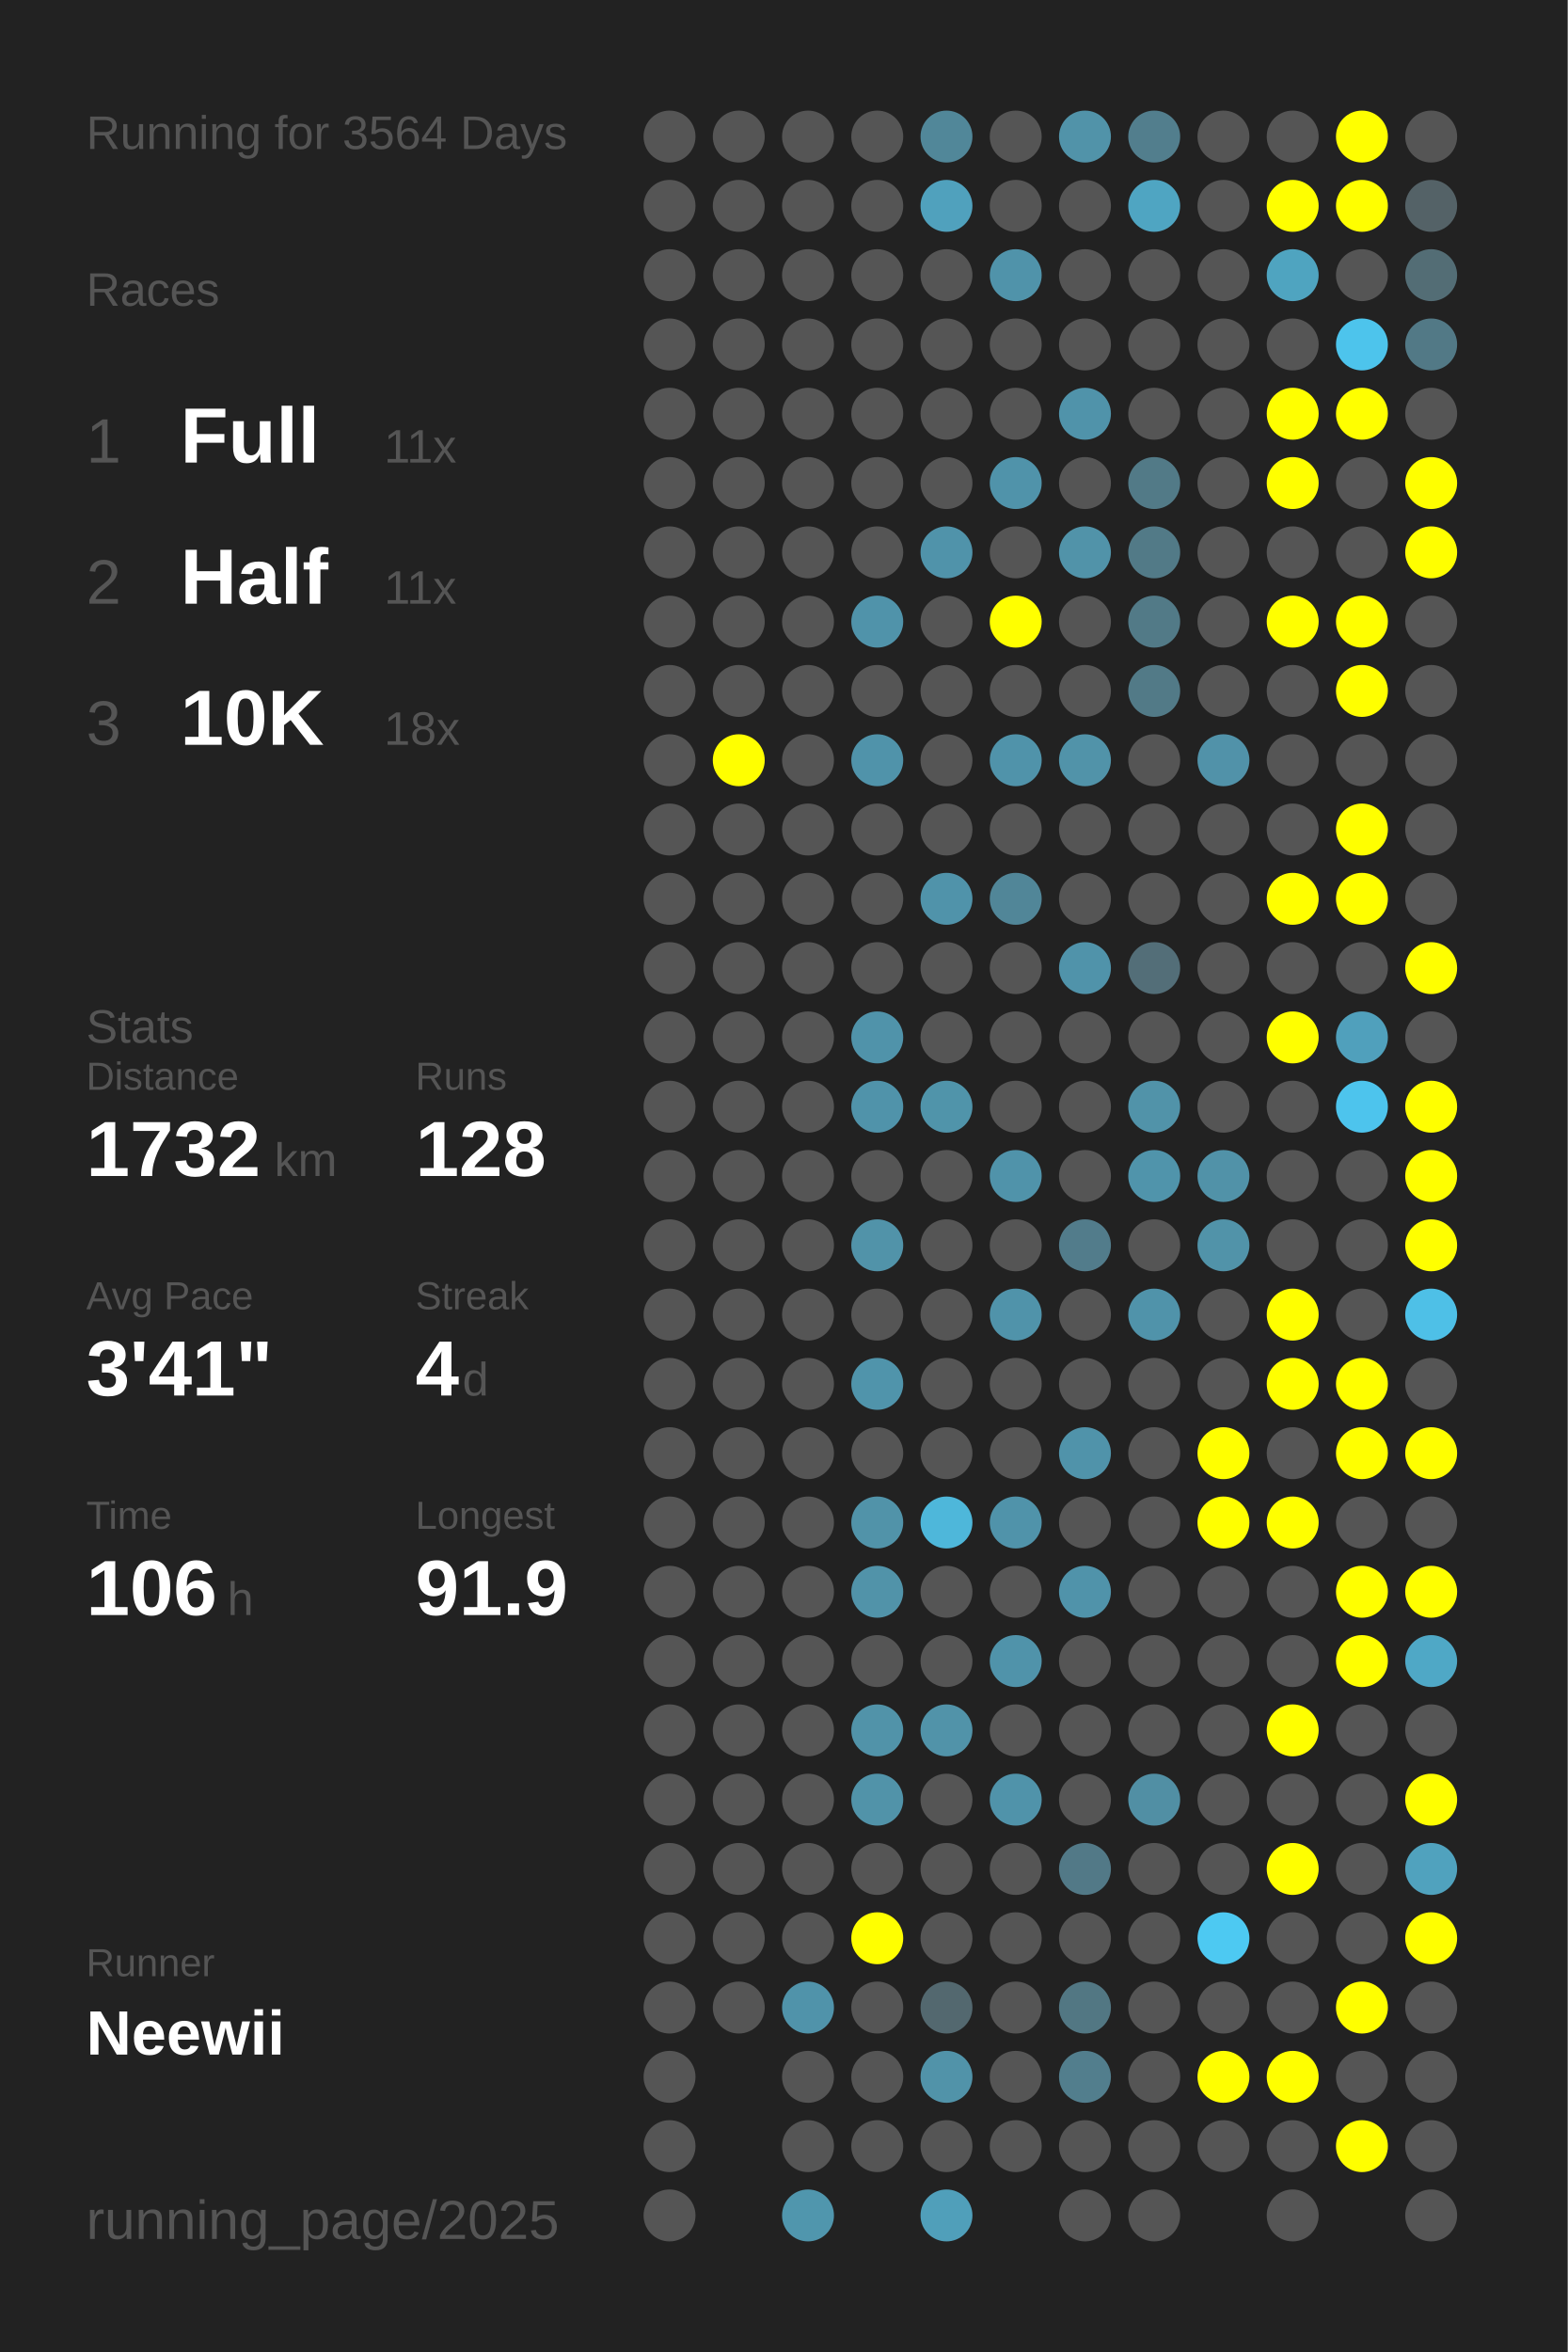
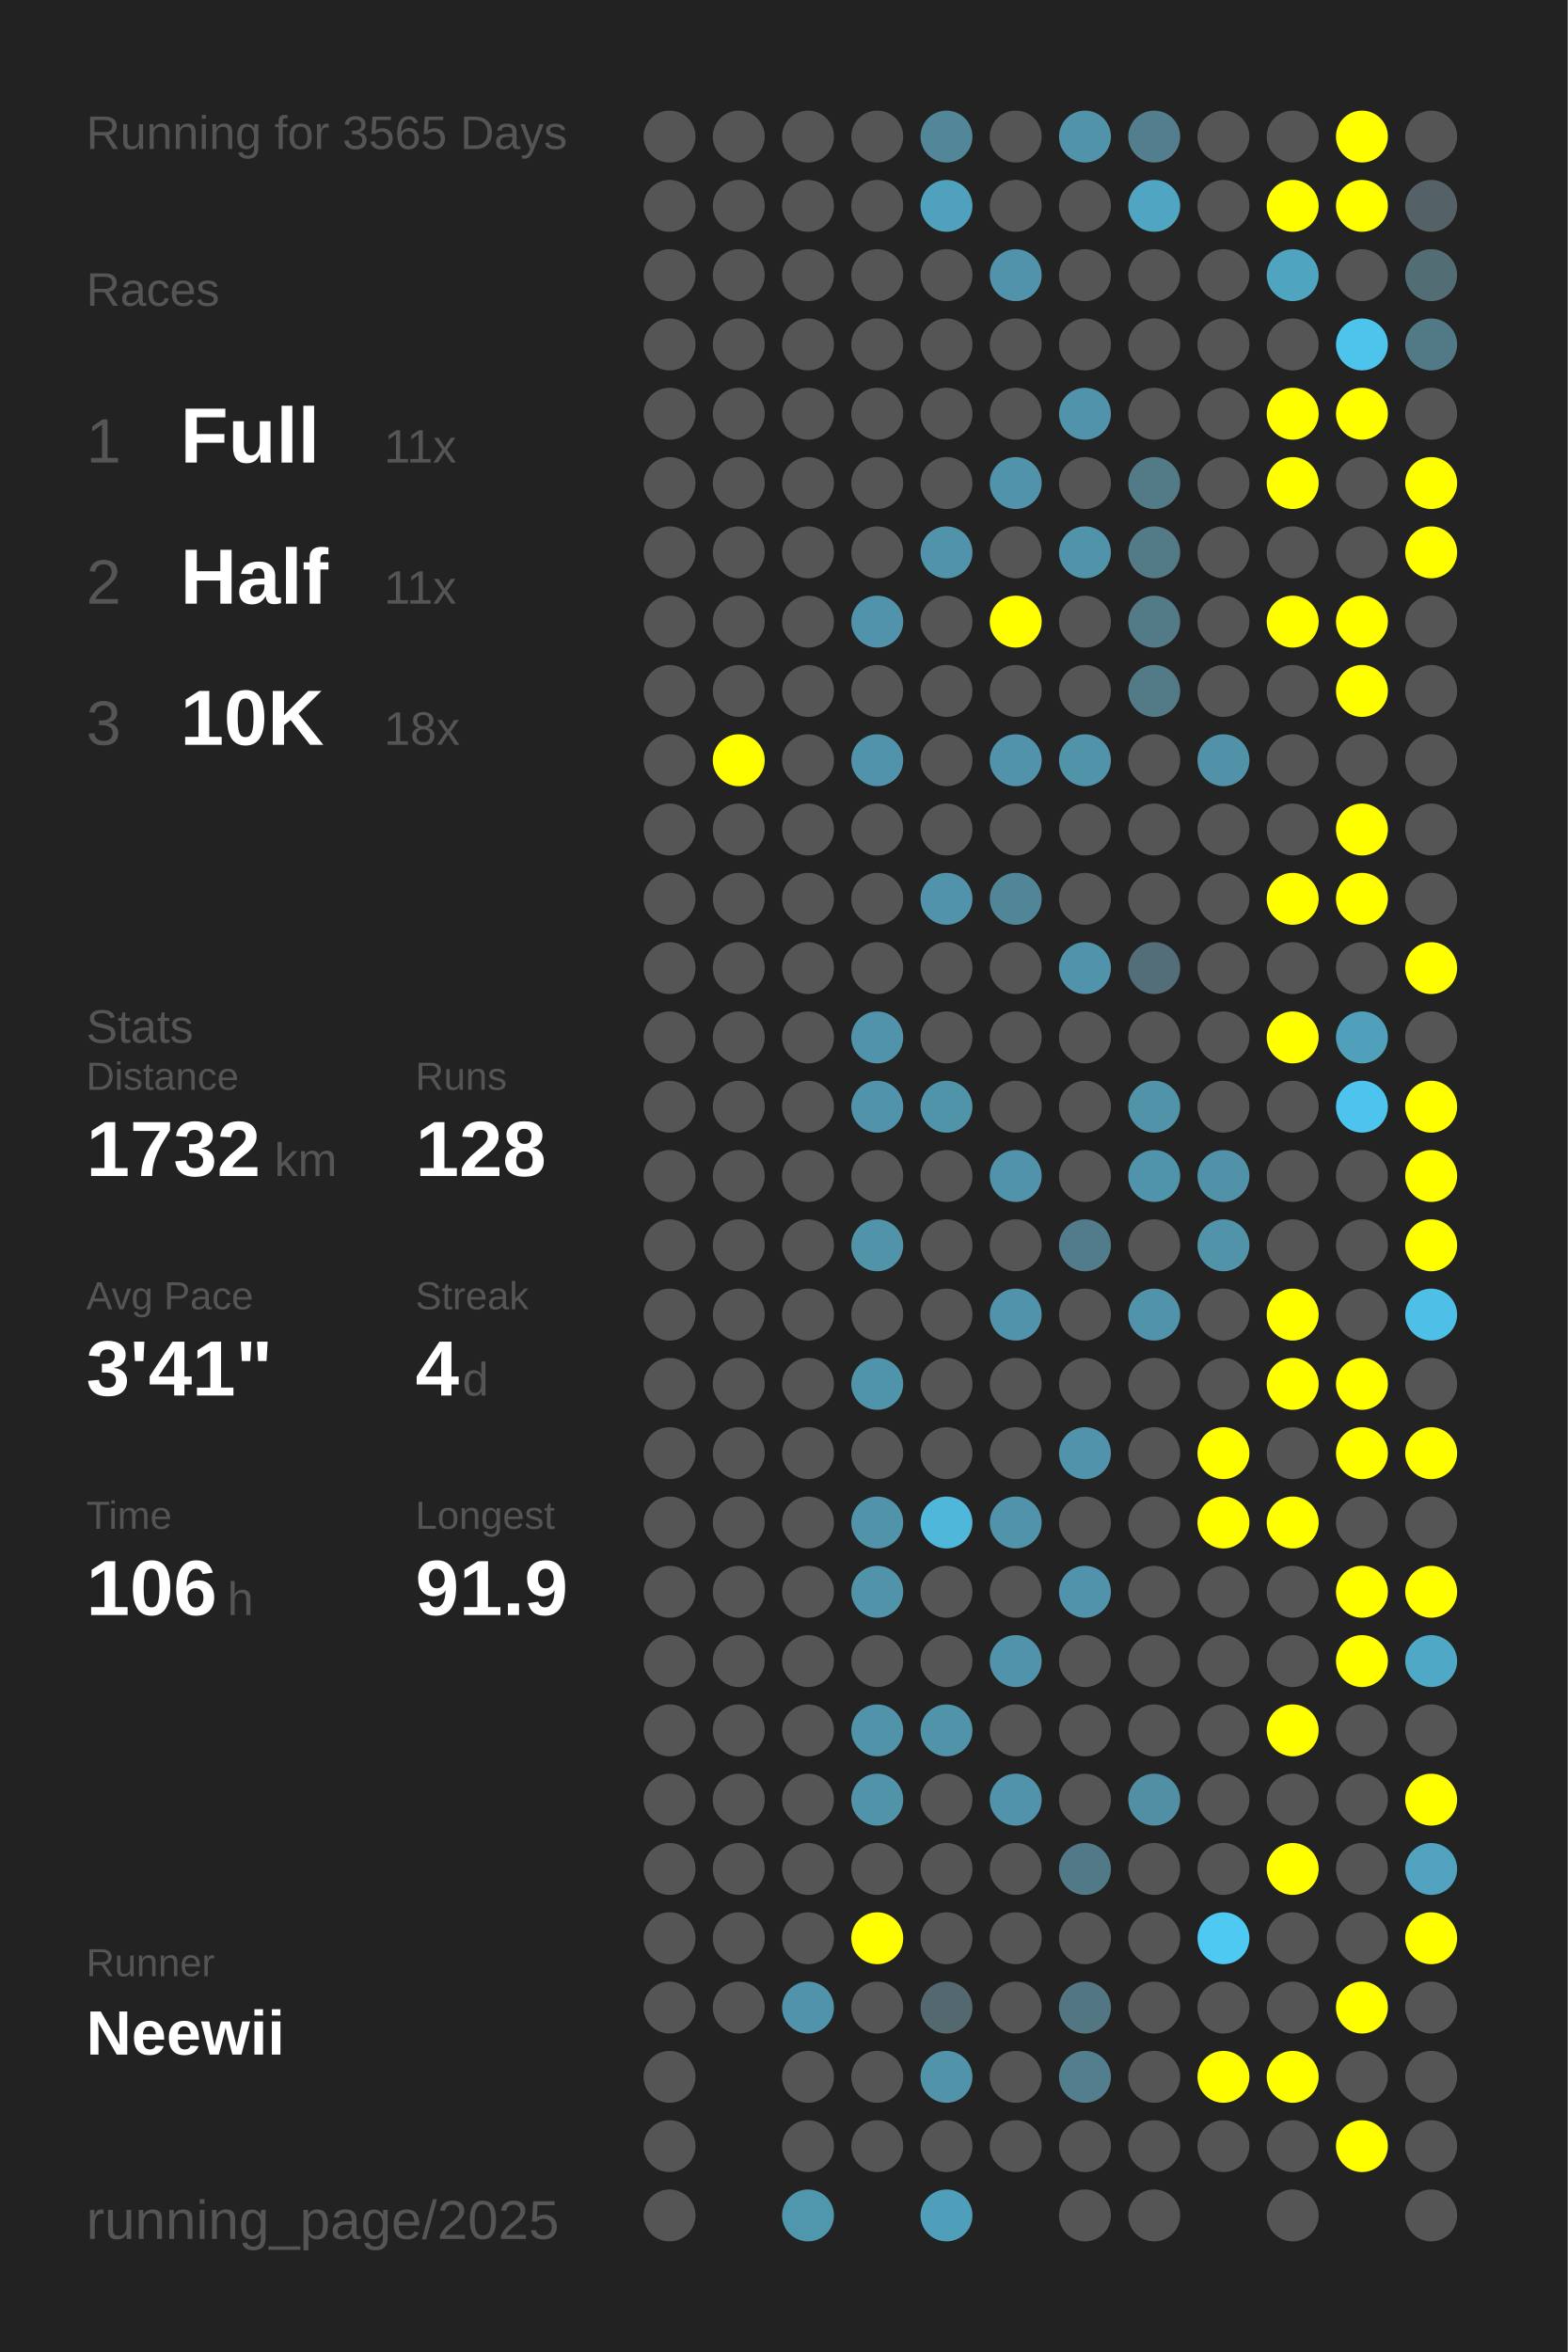
<svg xmlns="http://www.w3.org/2000/svg" baseProfile="full" height="300mm" version="1.1" viewBox="0,0,200,300" width="200mm">
  <defs />
  <rect fill="#222222" height="300" width="200" x="0" y="0" />
-   <text fill="#555555" style="font-size:6px; font-family:Arial;" x="11" y="19">Running for 3564 Days</text>
+   <text fill="#555555" style="font-size:6px; font-family:Arial;" x="11" y="19">Running for 3565 Days</text>
  <text fill="#555555" style="font-size:6px; font-family:Arial;" x="11" y="39">Races</text>
  <text fill="#555555" style="font-size:8px; font-family:Arial;" x="11" y="59">1</text>
  <text fill="#FFFFFF" style="font-size:10px; font-family:Arial; font-weight:bold;" x="23" y="59">Full</text>
  <text fill="#555555" style="font-size:6px; font-family:Arial;" x="49" y="59">11x</text>
  <text fill="#555555" style="font-size:8px; font-family:Arial;" x="11" y="77">2</text>
  <text fill="#FFFFFF" style="font-size:10px; font-family:Arial; font-weight:bold;" x="23" y="77">Half</text>
  <text fill="#555555" style="font-size:6px; font-family:Arial;" x="49" y="77">11x</text>
  <text fill="#555555" style="font-size:8px; font-family:Arial;" x="11" y="95">3</text>
  <text fill="#FFFFFF" style="font-size:10px; font-family:Arial; font-weight:bold;" x="23" y="95">10K</text>
  <text fill="#555555" style="font-size:6px; font-family:Arial;" x="49" y="95">18x</text>
  <text fill="#555555" style="font-size:6px; font-family:Arial;" x="11" y="133">Stats</text>
  <text fill="#555555" style="font-size:5px; font-family:Arial;" x="11" y="139">Distance</text>
  <text fill="#FFFFFF" style="font-size:10px; font-family:Arial; font-weight:bold;" x="11" y="150">1732</text>
  <text fill="#555555" style="font-size:6px; font-family:Arial;" x="35" y="150">km</text>
  <text fill="#555555" style="font-size:5px; font-family:Arial;" x="53" y="139">Runs</text>
  <text fill="#FFFFFF" style="font-size:10px; font-family:Arial; font-weight:bold;" x="53" y="150">128</text>
  <text fill="#555555" style="font-size:5px; font-family:Arial;" x="11" y="167">Avg Pace</text>
  <text fill="#FFFFFF" style="font-size:10px; font-family:Arial; font-weight:bold;" x="11" y="178">3'41"</text>
  <text fill="#555555" style="font-size:5px; font-family:Arial;" x="53" y="167">Streak</text>
  <text fill="#FFFFFF" style="font-size:10px; font-family:Arial; font-weight:bold;" x="53" y="178">4</text>
  <text fill="#555555" style="font-size:6px; font-family:Arial;" x="59" y="178">d</text>
  <text fill="#555555" style="font-size:5px; font-family:Arial;" x="11" y="195">Time</text>
  <text fill="#FFFFFF" style="font-size:10px; font-family:Arial; font-weight:bold;" x="11" y="206">106</text>
  <text fill="#555555" style="font-size:6px; font-family:Arial;" x="29" y="206">h</text>
  <text fill="#555555" style="font-size:5px; font-family:Arial;" x="53" y="195">Longest</text>
  <text fill="#FFFFFF" style="font-size:10px; font-family:Arial; font-weight:bold;" x="53" y="206">91.9</text>
  <text fill="#555555" style="font-size:5px; font-family:Arial;" x="11" y="252.065">Runner</text>
  <text fill="#FFFFFF" style="font-size:8px; font-family:Arial; font-weight:bold;" x="11" y="262.065">Neewii</text>
  <text fill="#555555" style="font-size:7px; font-family:Arial;" x="11" y="285.581">running_page/2025</text>
  <circle cx="85.417" cy="17.419" fill="#555555" r="3.312" />
  <circle cx="85.417" cy="26.258" fill="#555555" r="3.312" />
  <circle cx="85.417" cy="35.097" fill="#555555" r="3.312" />
  <circle cx="85.417" cy="43.935" fill="#555555" r="3.312" />
  <circle cx="85.417" cy="52.774" fill="#555555" r="3.312" />
  <circle cx="85.417" cy="61.613" fill="#555555" r="3.312" />
  <circle cx="85.417" cy="70.452" fill="#555555" r="3.312" />
  <circle cx="85.417" cy="79.29" fill="#555555" r="3.312" />
  <circle cx="85.417" cy="88.129" fill="#555555" r="3.312" />
  <circle cx="85.417" cy="96.968" fill="#555555" r="3.312" />
  <circle cx="85.417" cy="105.806" fill="#555555" r="3.312" />
  <circle cx="85.417" cy="114.645" fill="#555555" r="3.312" />
  <circle cx="85.417" cy="123.484" fill="#555555" r="3.312" />
  <circle cx="85.417" cy="132.323" fill="#555555" r="3.312" />
  <circle cx="85.417" cy="141.161" fill="#555555" r="3.312" />
  <circle cx="85.417" cy="150" fill="#555555" r="3.312" />
  <circle cx="85.417" cy="158.839" fill="#555555" r="3.312" />
  <circle cx="85.417" cy="167.677" fill="#555555" r="3.312" />
  <circle cx="85.417" cy="176.516" fill="#555555" r="3.312" />
  <circle cx="85.417" cy="185.355" fill="#555555" r="3.312" />
  <circle cx="85.417" cy="194.194" fill="#555555" r="3.312" />
  <circle cx="85.417" cy="203.032" fill="#555555" r="3.312" />
  <circle cx="85.417" cy="211.871" fill="#555555" r="3.312" />
  <circle cx="85.417" cy="220.71" fill="#555555" r="3.312" />
  <circle cx="85.417" cy="229.548" fill="#555555" r="3.312" />
  <circle cx="85.417" cy="238.387" fill="#555555" r="3.312" />
  <circle cx="85.417" cy="247.226" fill="#555555" r="3.312" />
  <circle cx="85.417" cy="256.065" fill="#555555" r="3.312" />
  <circle cx="85.417" cy="264.903" fill="#555555" r="3.312" />
  <circle cx="85.417" cy="273.742" fill="#555555" r="3.312" />
  <circle cx="85.417" cy="282.581" fill="#555555" r="3.312" />
  <circle cx="94.25" cy="17.419" fill="#555555" r="3.312" />
  <circle cx="94.25" cy="26.258" fill="#555555" r="3.312" />
  <circle cx="94.25" cy="35.097" fill="#555555" r="3.312" />
  <circle cx="94.25" cy="43.935" fill="#555555" r="3.312" />
  <circle cx="94.25" cy="52.774" fill="#555555" r="3.312" />
  <circle cx="94.25" cy="61.613" fill="#555555" r="3.312" />
  <circle cx="94.25" cy="70.452" fill="#555555" r="3.312" />
  <circle cx="94.25" cy="79.29" fill="#555555" r="3.312" />
  <circle cx="94.25" cy="88.129" fill="#555555" r="3.312" />
  <circle cx="94.25" cy="96.968" fill="#FFFF00" r="3.312" />
  <circle cx="94.25" cy="105.806" fill="#555555" r="3.312" />
  <circle cx="94.25" cy="114.645" fill="#555555" r="3.312" />
  <circle cx="94.25" cy="123.484" fill="#555555" r="3.312" />
  <circle cx="94.25" cy="132.323" fill="#555555" r="3.312" />
  <circle cx="94.25" cy="141.161" fill="#555555" r="3.312" />
  <circle cx="94.25" cy="150" fill="#555555" r="3.312" />
  <circle cx="94.25" cy="158.839" fill="#555555" r="3.312" />
  <circle cx="94.25" cy="167.677" fill="#555555" r="3.312" />
  <circle cx="94.25" cy="176.516" fill="#555555" r="3.312" />
  <circle cx="94.25" cy="185.355" fill="#555555" r="3.312" />
  <circle cx="94.25" cy="194.194" fill="#555555" r="3.312" />
  <circle cx="94.25" cy="203.032" fill="#555555" r="3.312" />
  <circle cx="94.25" cy="211.871" fill="#555555" r="3.312" />
  <circle cx="94.25" cy="220.71" fill="#555555" r="3.312" />
  <circle cx="94.25" cy="229.548" fill="#555555" r="3.312" />
  <circle cx="94.25" cy="238.387" fill="#555555" r="3.312" />
  <circle cx="94.25" cy="247.226" fill="#555555" r="3.312" />
  <circle cx="94.25" cy="256.065" fill="#555555" r="3.312" />
  <circle cx="103.083" cy="17.419" fill="#555555" r="3.312" />
  <circle cx="103.083" cy="26.258" fill="#555555" r="3.312" />
  <circle cx="103.083" cy="35.097" fill="#555555" r="3.312" />
  <circle cx="103.083" cy="43.935" fill="#555555" r="3.312" />
  <circle cx="103.083" cy="52.774" fill="#555555" r="3.312" />
  <circle cx="103.083" cy="61.613" fill="#555555" r="3.312" />
  <circle cx="103.083" cy="70.452" fill="#555555" r="3.312" />
  <circle cx="103.083" cy="79.29" fill="#555555" r="3.312" />
  <circle cx="103.083" cy="88.129" fill="#555555" r="3.312" />
  <circle cx="103.083" cy="96.968" fill="#555555" r="3.312" />
  <circle cx="103.083" cy="105.806" fill="#555555" r="3.312" />
  <circle cx="103.083" cy="114.645" fill="#555555" r="3.312" />
  <circle cx="103.083" cy="123.484" fill="#555555" r="3.312" />
  <circle cx="103.083" cy="132.323" fill="#555555" r="3.312" />
  <circle cx="103.083" cy="141.161" fill="#555555" r="3.312" />
  <circle cx="103.083" cy="150" fill="#555555" r="3.312" />
  <circle cx="103.083" cy="158.839" fill="#555555" r="3.312" />
  <circle cx="103.083" cy="167.677" fill="#555555" r="3.312" />
  <circle cx="103.083" cy="176.516" fill="#555555" r="3.312" />
  <circle cx="103.083" cy="185.355" fill="#555555" r="3.312" />
  <circle cx="103.083" cy="194.194" fill="#555555" r="3.312" />
  <circle cx="103.083" cy="203.032" fill="#555555" r="3.312" />
  <circle cx="103.083" cy="211.871" fill="#555555" r="3.312" />
  <circle cx="103.083" cy="220.71" fill="#555555" r="3.312" />
  <circle cx="103.083" cy="229.548" fill="#555555" r="3.312" />
  <circle cx="103.083" cy="238.387" fill="#555555" r="3.312" />
  <circle cx="103.083" cy="247.226" fill="#555555" r="3.312" />
  <circle cx="103.083" cy="256.065" fill="#5093aa" r="3.312" />
  <circle cx="103.083" cy="264.903" fill="#555555" r="3.312" />
  <circle cx="103.083" cy="273.742" fill="#555555" r="3.312" />
  <circle cx="103.083" cy="282.581" fill="#5096ad" r="3.312" />
  <circle cx="111.917" cy="17.419" fill="#555555" r="3.312" />
  <circle cx="111.917" cy="26.258" fill="#555555" r="3.312" />
  <circle cx="111.917" cy="35.097" fill="#555555" r="3.312" />
  <circle cx="111.917" cy="43.935" fill="#555555" r="3.312" />
  <circle cx="111.917" cy="52.774" fill="#555555" r="3.312" />
  <circle cx="111.917" cy="61.613" fill="#555555" r="3.312" />
  <circle cx="111.917" cy="70.452" fill="#555555" r="3.312" />
  <circle cx="111.917" cy="79.29" fill="#5093aa" r="3.312" />
  <circle cx="111.917" cy="88.129" fill="#555555" r="3.312" />
  <circle cx="111.917" cy="96.968" fill="#5093aa" r="3.312" />
  <circle cx="111.917" cy="105.806" fill="#555555" r="3.312" />
  <circle cx="111.917" cy="114.645" fill="#555555" r="3.312" />
  <circle cx="111.917" cy="123.484" fill="#555555" r="3.312" />
  <circle cx="111.917" cy="132.323" fill="#5093aa" r="3.312" />
  <circle cx="111.917" cy="141.161" fill="#5093aa" r="3.312" />
  <circle cx="111.917" cy="150" fill="#555555" r="3.312" />
  <circle cx="111.917" cy="158.839" fill="#5193a9" r="3.312" />
  <circle cx="111.917" cy="167.677" fill="#555555" r="3.312" />
  <circle cx="111.917" cy="176.516" fill="#5094ab" r="3.312" />
  <circle cx="111.917" cy="185.355" fill="#555555" r="3.312" />
  <circle cx="111.917" cy="194.194" fill="#5193a9" r="3.312" />
  <circle cx="111.917" cy="203.032" fill="#5193a9" r="3.312" />
  <circle cx="111.917" cy="211.871" fill="#555555" r="3.312" />
  <circle cx="111.917" cy="220.71" fill="#5193a9" r="3.312" />
  <circle cx="111.917" cy="229.548" fill="#5193a9" r="3.312" />
  <circle cx="111.917" cy="238.387" fill="#555555" r="3.312" />
  <circle cx="111.917" cy="247.226" fill="#FFFF00" r="3.312" />
  <circle cx="111.917" cy="256.065" fill="#555555" r="3.312" />
  <circle cx="111.917" cy="264.903" fill="#555555" r="3.312" />
  <circle cx="111.917" cy="273.742" fill="#555555" r="3.312" />
  <circle cx="120.75" cy="17.419" fill="#518799" r="3.312" />
  <circle cx="120.75" cy="26.258" fill="#50a1bd" r="3.312" />
  <circle cx="120.75" cy="35.097" fill="#555555" r="3.312" />
  <circle cx="120.75" cy="43.935" fill="#555555" r="3.312" />
  <circle cx="120.75" cy="52.774" fill="#555555" r="3.312" />
  <circle cx="120.75" cy="61.613" fill="#555555" r="3.312" />
  <circle cx="120.75" cy="70.452" fill="#5093aa" r="3.312" />
  <circle cx="120.75" cy="79.29" fill="#555555" r="3.312" />
  <circle cx="120.75" cy="88.129" fill="#555555" r="3.312" />
  <circle cx="120.75" cy="96.968" fill="#555555" r="3.312" />
  <circle cx="120.75" cy="105.806" fill="#555555" r="3.312" />
  <circle cx="120.75" cy="114.645" fill="#5093aa" r="3.312" />
  <circle cx="120.75" cy="123.484" fill="#555555" r="3.312" />
  <circle cx="120.75" cy="132.323" fill="#555555" r="3.312" />
  <circle cx="120.75" cy="141.161" fill="#5094aa" r="3.312" />
  <circle cx="120.75" cy="150" fill="#555555" r="3.312" />
  <circle cx="120.75" cy="158.839" fill="#555555" r="3.312" />
  <circle cx="120.75" cy="167.677" fill="#555555" r="3.312" />
  <circle cx="120.75" cy="176.516" fill="#555555" r="3.312" />
  <circle cx="120.75" cy="185.355" fill="#555555" r="3.312" />
  <circle cx="120.75" cy="194.194" fill="#4eb7da" r="3.312" />
  <circle cx="120.75" cy="203.032" fill="#555555" r="3.312" />
  <circle cx="120.75" cy="211.871" fill="#555555" r="3.312" />
  <circle cx="120.75" cy="220.71" fill="#5193a9" r="3.312" />
  <circle cx="120.75" cy="229.548" fill="#555555" r="3.312" />
  <circle cx="120.75" cy="238.387" fill="#555555" r="3.312" />
  <circle cx="120.75" cy="247.226" fill="#555555" r="3.312" />
  <circle cx="120.75" cy="256.065" fill="#53686f" r="3.312" />
  <circle cx="120.75" cy="264.903" fill="#5193a9" r="3.312" />
  <circle cx="120.75" cy="273.742" fill="#555555" r="3.312" />
  <circle cx="120.75" cy="282.581" fill="#509fba" r="3.312" />
  <circle cx="129.583" cy="17.419" fill="#555555" r="3.312" />
  <circle cx="129.583" cy="26.258" fill="#555555" r="3.312" />
  <circle cx="129.583" cy="35.097" fill="#5093aa" r="3.312" />
  <circle cx="129.583" cy="43.935" fill="#555555" r="3.312" />
  <circle cx="129.583" cy="52.774" fill="#555555" r="3.312" />
  <circle cx="129.583" cy="61.613" fill="#5093aa" r="3.312" />
  <circle cx="129.583" cy="70.452" fill="#555555" r="3.312" />
  <circle cx="129.583" cy="79.29" fill="#FFFF00" r="3.312" />
  <circle cx="129.583" cy="88.129" fill="#555555" r="3.312" />
  <circle cx="129.583" cy="96.968" fill="#5093aa" r="3.312" />
  <circle cx="129.583" cy="105.806" fill="#555555" r="3.312" />
  <circle cx="129.583" cy="114.645" fill="#518698" r="3.312" />
  <circle cx="129.583" cy="123.484" fill="#555555" r="3.312" />
  <circle cx="129.583" cy="132.323" fill="#555555" r="3.312" />
  <circle cx="129.583" cy="141.161" fill="#555555" r="3.312" />
  <circle cx="129.583" cy="150" fill="#5093aa" r="3.312" />
  <circle cx="129.583" cy="158.839" fill="#555555" r="3.312" />
  <circle cx="129.583" cy="167.677" fill="#5093aa" r="3.312" />
  <circle cx="129.583" cy="176.516" fill="#555555" r="3.312" />
  <circle cx="129.583" cy="185.355" fill="#555555" r="3.312" />
  <circle cx="129.583" cy="194.194" fill="#5093aa" r="3.312" />
  <circle cx="129.583" cy="203.032" fill="#555555" r="3.312" />
  <circle cx="129.583" cy="211.871" fill="#5093aa" r="3.312" />
  <circle cx="129.583" cy="220.71" fill="#555555" r="3.312" />
  <circle cx="129.583" cy="229.548" fill="#5093aa" r="3.312" />
  <circle cx="129.583" cy="238.387" fill="#555555" r="3.312" />
  <circle cx="129.583" cy="247.226" fill="#555555" r="3.312" />
  <circle cx="129.583" cy="256.065" fill="#555555" r="3.312" />
  <circle cx="129.583" cy="264.903" fill="#555555" r="3.312" />
  <circle cx="129.583" cy="273.742" fill="#555555" r="3.312" />
  <circle cx="138.417" cy="17.419" fill="#5193a9" r="3.312" />
  <circle cx="138.417" cy="26.258" fill="#555555" r="3.312" />
  <circle cx="138.417" cy="35.097" fill="#555555" r="3.312" />
  <circle cx="138.417" cy="43.935" fill="#555555" r="3.312" />
  <circle cx="138.417" cy="52.774" fill="#5093aa" r="3.312" />
  <circle cx="138.417" cy="61.613" fill="#555555" r="3.312" />
  <circle cx="138.417" cy="70.452" fill="#5193a9" r="3.312" />
  <circle cx="138.417" cy="79.29" fill="#555555" r="3.312" />
  <circle cx="138.417" cy="88.129" fill="#555555" r="3.312" />
  <circle cx="138.417" cy="96.968" fill="#5193a9" r="3.312" />
  <circle cx="138.417" cy="105.806" fill="#555555" r="3.312" />
  <circle cx="138.417" cy="114.645" fill="#555555" r="3.312" />
  <circle cx="138.417" cy="123.484" fill="#5093aa" r="3.312" />
  <circle cx="138.417" cy="132.323" fill="#555555" r="3.312" />
  <circle cx="138.417" cy="141.161" fill="#555555" r="3.312" />
  <circle cx="138.417" cy="150" fill="#555555" r="3.312" />
  <circle cx="138.417" cy="158.839" fill="#527c8b" r="3.312" />
  <circle cx="138.417" cy="167.677" fill="#555555" r="3.312" />
  <circle cx="138.417" cy="176.516" fill="#555555" r="3.312" />
  <circle cx="138.417" cy="185.355" fill="#5093aa" r="3.312" />
  <circle cx="138.417" cy="194.194" fill="#555555" r="3.312" />
  <circle cx="138.417" cy="203.032" fill="#5093aa" r="3.312" />
  <circle cx="138.417" cy="211.871" fill="#555555" r="3.312" />
  <circle cx="138.417" cy="220.71" fill="#555555" r="3.312" />
  <circle cx="138.417" cy="229.548" fill="#555555" r="3.312" />
  <circle cx="138.417" cy="238.387" fill="#527987" r="3.312" />
  <circle cx="138.417" cy="247.226" fill="#555555" r="3.312" />
  <circle cx="138.417" cy="256.065" fill="#527783" r="3.312" />
  <circle cx="138.417" cy="264.903" fill="#527e8d" r="3.312" />
  <circle cx="138.417" cy="273.742" fill="#555555" r="3.312" />
  <circle cx="138.417" cy="282.581" fill="#555555" r="3.312" />
  <circle cx="147.25" cy="17.419" fill="#527e8d" r="3.312" />
  <circle cx="147.25" cy="26.258" fill="#4fa5c2" r="3.312" />
  <circle cx="147.25" cy="35.097" fill="#555555" r="3.312" />
  <circle cx="147.25" cy="43.935" fill="#555555" r="3.312" />
  <circle cx="147.25" cy="52.774" fill="#555555" r="3.312" />
  <circle cx="147.25" cy="61.613" fill="#527a87" r="3.312" />
  <circle cx="147.25" cy="70.452" fill="#527a87" r="3.312" />
  <circle cx="147.25" cy="79.29" fill="#527a87" r="3.312" />
  <circle cx="147.25" cy="88.129" fill="#527a87" r="3.312" />
  <circle cx="147.25" cy="96.968" fill="#555555" r="3.312" />
  <circle cx="147.25" cy="105.806" fill="#555555" r="3.312" />
  <circle cx="147.25" cy="114.645" fill="#555555" r="3.312" />
  <circle cx="147.25" cy="123.484" fill="#536e78" r="3.312" />
  <circle cx="147.25" cy="132.323" fill="#555555" r="3.312" />
  <circle cx="147.25" cy="141.161" fill="#5193a9" r="3.312" />
  <circle cx="147.25" cy="150" fill="#5094ab" r="3.312" />
  <circle cx="147.25" cy="158.839" fill="#555555" r="3.312" />
  <circle cx="147.25" cy="167.677" fill="#5093aa" r="3.312" />
  <circle cx="147.25" cy="176.516" fill="#555555" r="3.312" />
  <circle cx="147.25" cy="185.355" fill="#555555" r="3.312" />
  <circle cx="147.25" cy="194.194" fill="#555555" r="3.312" />
  <circle cx="147.25" cy="203.032" fill="#555555" r="3.312" />
  <circle cx="147.25" cy="211.871" fill="#555555" r="3.312" />
  <circle cx="147.25" cy="220.71" fill="#555555" r="3.312" />
  <circle cx="147.25" cy="229.548" fill="#518fa4" r="3.312" />
  <circle cx="147.25" cy="238.387" fill="#555555" r="3.312" />
  <circle cx="147.25" cy="247.226" fill="#555555" r="3.312" />
  <circle cx="147.25" cy="256.065" fill="#555555" r="3.312" />
  <circle cx="147.25" cy="264.903" fill="#555555" r="3.312" />
  <circle cx="147.25" cy="273.742" fill="#555555" r="3.312" />
  <circle cx="147.25" cy="282.581" fill="#555555" r="3.312" />
  <circle cx="156.083" cy="17.419" fill="#555555" r="3.312" />
  <circle cx="156.083" cy="26.258" fill="#555555" r="3.312" />
  <circle cx="156.083" cy="35.097" fill="#555555" r="3.312" />
  <circle cx="156.083" cy="43.935" fill="#555555" r="3.312" />
  <circle cx="156.083" cy="52.774" fill="#555555" r="3.312" />
  <circle cx="156.083" cy="61.613" fill="#555555" r="3.312" />
  <circle cx="156.083" cy="70.452" fill="#555555" r="3.312" />
  <circle cx="156.083" cy="79.29" fill="#555555" r="3.312" />
  <circle cx="156.083" cy="88.129" fill="#555555" r="3.312" />
  <circle cx="156.083" cy="96.968" fill="#5192a9" r="3.312" />
  <circle cx="156.083" cy="105.806" fill="#555555" r="3.312" />
  <circle cx="156.083" cy="114.645" fill="#555555" r="3.312" />
  <circle cx="156.083" cy="123.484" fill="#555555" r="3.312" />
  <circle cx="156.083" cy="132.323" fill="#555555" r="3.312" />
  <circle cx="156.083" cy="141.161" fill="#555555" r="3.312" />
  <circle cx="156.083" cy="150" fill="#5192a8" r="3.312" />
  <circle cx="156.083" cy="158.839" fill="#5193a9" r="3.312" />
  <circle cx="156.083" cy="167.677" fill="#555555" r="3.312" />
  <circle cx="156.083" cy="176.516" fill="#555555" r="3.312" />
  <circle cx="156.083" cy="185.355" fill="#FFFF00" r="3.312" />
  <circle cx="156.083" cy="194.194" fill="#FFFF00" r="3.312" />
  <circle cx="156.083" cy="203.032" fill="#555555" r="3.312" />
  <circle cx="156.083" cy="211.871" fill="#555555" r="3.312" />
  <circle cx="156.083" cy="220.71" fill="#555555" r="3.312" />
  <circle cx="156.083" cy="229.548" fill="#555555" r="3.312" />
  <circle cx="156.083" cy="238.387" fill="#555555" r="3.312" />
  <circle cx="156.083" cy="247.226" fill="#4dc9f2" r="3.312" />
  <circle cx="156.083" cy="256.065" fill="#555555" r="3.312" />
  <circle cx="156.083" cy="264.903" fill="#FFFF00" r="3.312" />
  <circle cx="156.083" cy="273.742" fill="#555555" r="3.312" />
  <circle cx="164.917" cy="17.419" fill="#555555" r="3.312" />
  <circle cx="164.917" cy="26.258" fill="#FFFF00" r="3.312" />
  <circle cx="164.917" cy="35.097" fill="#4fa4c0" r="3.312" />
  <circle cx="164.917" cy="43.935" fill="#555555" r="3.312" />
  <circle cx="164.917" cy="52.774" fill="#FFFF00" r="3.312" />
  <circle cx="164.917" cy="61.613" fill="#FFFF00" r="3.312" />
  <circle cx="164.917" cy="70.452" fill="#555555" r="3.312" />
  <circle cx="164.917" cy="79.29" fill="#FFFF00" r="3.312" />
  <circle cx="164.917" cy="88.129" fill="#555555" r="3.312" />
  <circle cx="164.917" cy="96.968" fill="#555555" r="3.312" />
  <circle cx="164.917" cy="105.806" fill="#555555" r="3.312" />
  <circle cx="164.917" cy="114.645" fill="#FFFF00" r="3.312" />
  <circle cx="164.917" cy="123.484" fill="#555555" r="3.312" />
  <circle cx="164.917" cy="132.323" fill="#FFFF00" r="3.312" />
  <circle cx="164.917" cy="141.161" fill="#555555" r="3.312" />
  <circle cx="164.917" cy="150" fill="#555555" r="3.312" />
  <circle cx="164.917" cy="158.839" fill="#555555" r="3.312" />
  <circle cx="164.917" cy="167.677" fill="#FFFF00" r="3.312" />
  <circle cx="164.917" cy="176.516" fill="#FFFF00" r="3.312" />
  <circle cx="164.917" cy="185.355" fill="#555555" r="3.312" />
  <circle cx="164.917" cy="194.194" fill="#FFFF00" r="3.312" />
  <circle cx="164.917" cy="203.032" fill="#555555" r="3.312" />
  <circle cx="164.917" cy="211.871" fill="#555555" r="3.312" />
  <circle cx="164.917" cy="220.71" fill="#FFFF00" r="3.312" />
  <circle cx="164.917" cy="229.548" fill="#555555" r="3.312" />
  <circle cx="164.917" cy="238.387" fill="#FFFF00" r="3.312" />
  <circle cx="164.917" cy="247.226" fill="#555555" r="3.312" />
  <circle cx="164.917" cy="256.065" fill="#555555" r="3.312" />
  <circle cx="164.917" cy="264.903" fill="#FFFF00" r="3.312" />
  <circle cx="164.917" cy="273.742" fill="#555555" r="3.312" />
  <circle cx="164.917" cy="282.581" fill="#555555" r="3.312" />
  <circle cx="173.75" cy="17.419" fill="#FFFF00" r="3.312" />
  <circle cx="173.75" cy="26.258" fill="#FFFF00" r="3.312" />
  <circle cx="173.75" cy="35.097" fill="#555555" r="3.312" />
  <circle cx="173.75" cy="43.935" fill="#4dc4ec" r="3.312" />
  <circle cx="173.75" cy="52.774" fill="#FFFF00" r="3.312" />
  <circle cx="173.75" cy="61.613" fill="#555555" r="3.312" />
  <circle cx="173.75" cy="70.452" fill="#555555" r="3.312" />
  <circle cx="173.75" cy="79.29" fill="#FFFF00" r="3.312" />
  <circle cx="173.75" cy="88.129" fill="#FFFF00" r="3.312" />
  <circle cx="173.75" cy="96.968" fill="#555555" r="3.312" />
  <circle cx="173.75" cy="105.806" fill="#FFFF00" r="3.312" />
  <circle cx="173.75" cy="114.645" fill="#FFFF00" r="3.312" />
  <circle cx="173.75" cy="123.484" fill="#555555" r="3.312" />
  <circle cx="173.75" cy="132.323" fill="#50a0bc" r="3.312" />
  <circle cx="173.75" cy="141.161" fill="#4dc4ed" r="3.312" />
  <circle cx="173.75" cy="150" fill="#555555" r="3.312" />
  <circle cx="173.75" cy="158.839" fill="#555555" r="3.312" />
  <circle cx="173.75" cy="167.677" fill="#555555" r="3.312" />
  <circle cx="173.75" cy="176.516" fill="#FFFF00" r="3.312" />
  <circle cx="173.75" cy="185.355" fill="#FFFF00" r="3.312" />
  <circle cx="173.75" cy="194.194" fill="#555555" r="3.312" />
  <circle cx="173.75" cy="203.032" fill="#FFFF00" r="3.312" />
  <circle cx="173.75" cy="211.871" fill="#FFFF00" r="3.312" />
  <circle cx="173.75" cy="220.71" fill="#555555" r="3.312" />
  <circle cx="173.75" cy="229.548" fill="#555555" r="3.312" />
  <circle cx="173.75" cy="238.387" fill="#555555" r="3.312" />
  <circle cx="173.75" cy="247.226" fill="#555555" r="3.312" />
  <circle cx="173.75" cy="256.065" fill="#FFFF00" r="3.312" />
  <circle cx="173.75" cy="264.903" fill="#555555" r="3.312" />
  <circle cx="173.75" cy="273.742" fill="#FFFF00" r="3.312" />
  <circle cx="182.583" cy="17.419" fill="#555555" r="3.312" />
  <circle cx="182.583" cy="26.258" fill="#546267" r="3.312" />
  <circle cx="182.583" cy="35.097" fill="#536d75" r="3.312" />
  <circle cx="182.583" cy="43.935" fill="#527986" r="3.312" />
  <circle cx="182.583" cy="52.774" fill="#555555" r="3.312" />
  <circle cx="182.583" cy="61.613" fill="#FFFF00" r="3.312" />
  <circle cx="182.583" cy="70.452" fill="#FFFF00" r="3.312" />
  <circle cx="182.583" cy="79.29" fill="#555555" r="3.312" />
  <circle cx="182.583" cy="88.129" fill="#555555" r="3.312" />
  <circle cx="182.583" cy="96.968" fill="#555555" r="3.312" />
  <circle cx="182.583" cy="105.806" fill="#555555" r="3.312" />
  <circle cx="182.583" cy="114.645" fill="#555555" r="3.312" />
  <circle cx="182.583" cy="123.484" fill="#FFFF00" r="3.312" />
  <circle cx="182.583" cy="132.323" fill="#555555" r="3.312" />
  <circle cx="182.583" cy="141.161" fill="#FFFF00" r="3.312" />
  <circle cx="182.583" cy="150" fill="#FFFF00" r="3.312" />
  <circle cx="182.583" cy="158.839" fill="#FFFF00" r="3.312" />
  <circle cx="182.583" cy="167.677" fill="#4ec0e7" r="3.312" />
  <circle cx="182.583" cy="176.516" fill="#555555" r="3.312" />
  <circle cx="182.583" cy="185.355" fill="#FFFF00" r="3.312" />
  <circle cx="182.583" cy="194.194" fill="#555555" r="3.312" />
  <circle cx="182.583" cy="203.032" fill="#FFFF00" r="3.312" />
  <circle cx="182.583" cy="211.871" fill="#4fa8c6" r="3.312" />
  <circle cx="182.583" cy="220.71" fill="#555555" r="3.312" />
  <circle cx="182.583" cy="229.548" fill="#FFFF00" r="3.312" />
  <circle cx="182.583" cy="238.387" fill="#50a2be" r="3.312" />
  <circle cx="182.583" cy="247.226" fill="#FFFF00" r="3.312" />
  <circle cx="182.583" cy="256.065" fill="#555555" r="3.312" />
  <circle cx="182.583" cy="264.903" fill="#555555" r="3.312" />
  <circle cx="182.583" cy="273.742" fill="#555555" r="3.312" />
  <circle cx="182.583" cy="282.581" fill="#555555" r="3.312" />
</svg>
